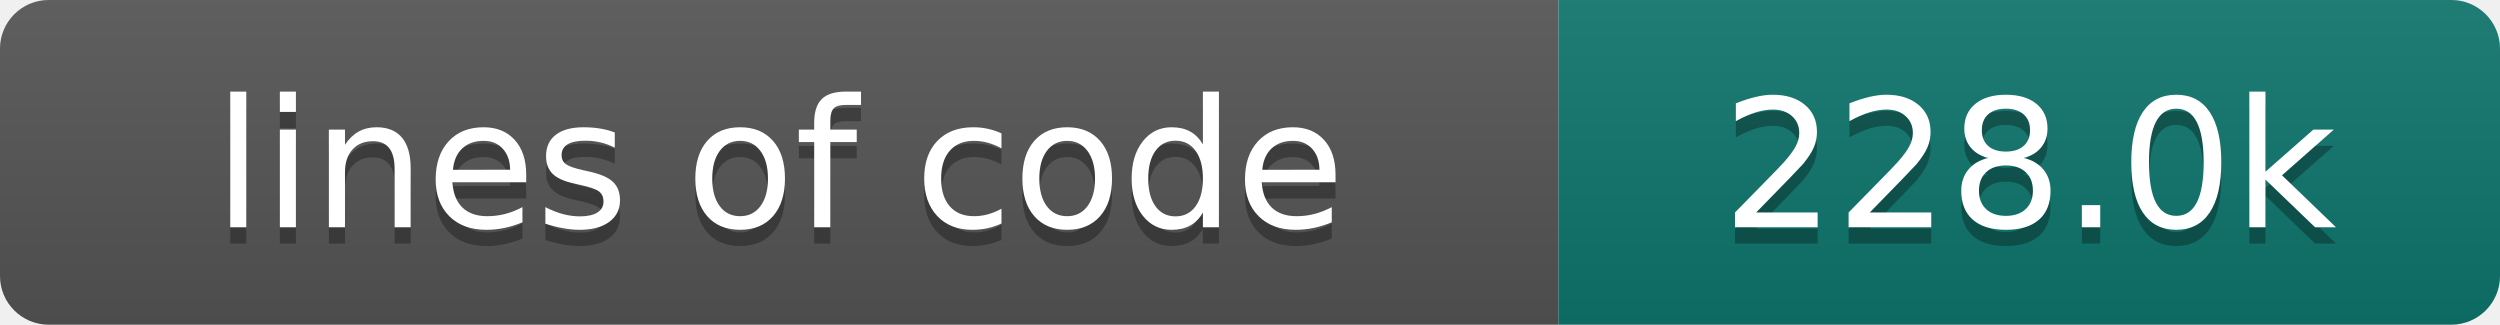
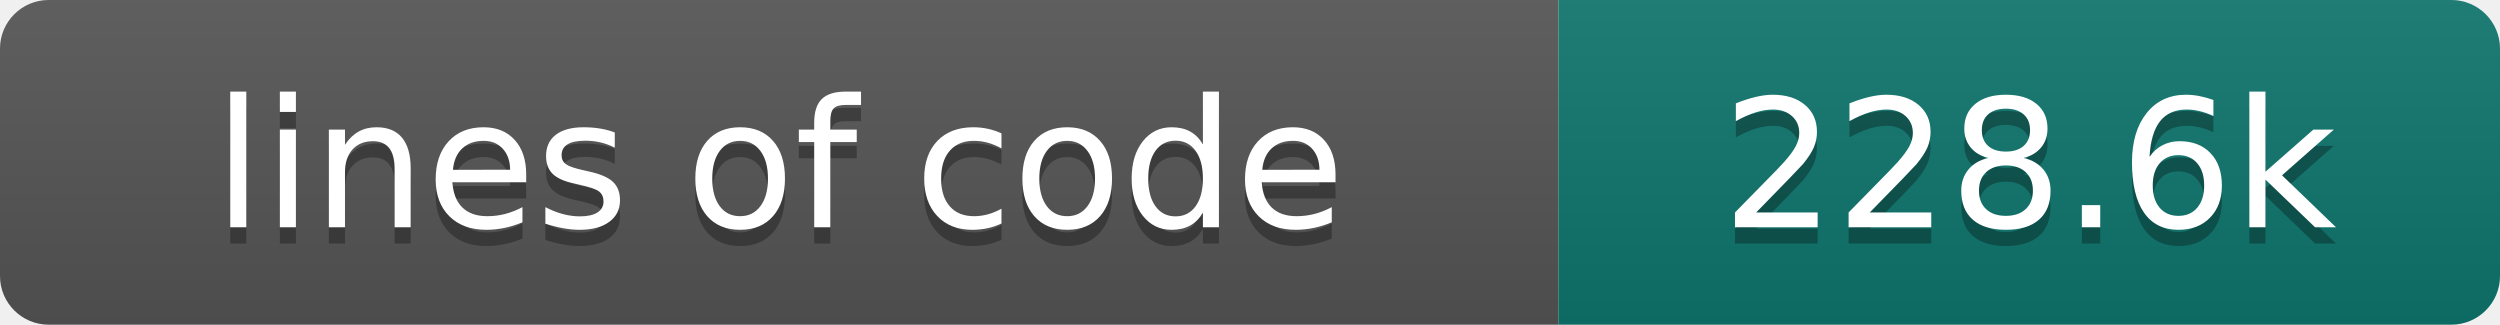
- <svg xmlns="http://www.w3.org/2000/svg" width="154" height="20" role="img" aria-label="lines of code: 228.0k">
+ <svg xmlns="http://www.w3.org/2000/svg" width="154" height="20" role="img" aria-label="lines of code: 228.6k">
  <linearGradient id="s" x2="0" y2="100%">
    <stop offset="0" stop-color="#bbb" stop-opacity=".1" />
    <stop offset="1" stop-opacity=".1" />
  </linearGradient>
  <clipPath id="r">
    <rect width="154" height="20" rx="3" fill="#fff" />
  </clipPath>
  <g clip-path="url(#r)">
    <rect width="96" height="20" fill="#555" />
    <rect x="96" width="58" height="20" fill="#0f766e" />
    <rect width="154" height="20" fill="url(#s)" />
  </g>
  <g fill="#fff" text-anchor="middle" font-family="DejaVu Sans,Verdana,Geneva,sans-serif" font-size="110">
    <text x="480" y="150" fill="#010101" fill-opacity=".3" transform="scale(.1)" textLength="860" lengthAdjust="spacing">lines of code</text>
    <text x="480" y="140" transform="scale(.1)" textLength="860" lengthAdjust="spacing">lines of code</text>
-     <text x="1250" y="150" fill="#010101" fill-opacity=".3" transform="scale(.1)" textLength="480" lengthAdjust="spacing">228.0k</text>
-     <text x="1250" y="140" transform="scale(.1)" textLength="480" lengthAdjust="spacing">228.0k</text>
+     <text x="1250" y="150" fill="#010101" fill-opacity=".3" transform="scale(.1)" textLength="480" lengthAdjust="spacing">228.6k</text>
+     <text x="1250" y="140" transform="scale(.1)" textLength="480" lengthAdjust="spacing">228.6k</text>
  </g>
</svg>
